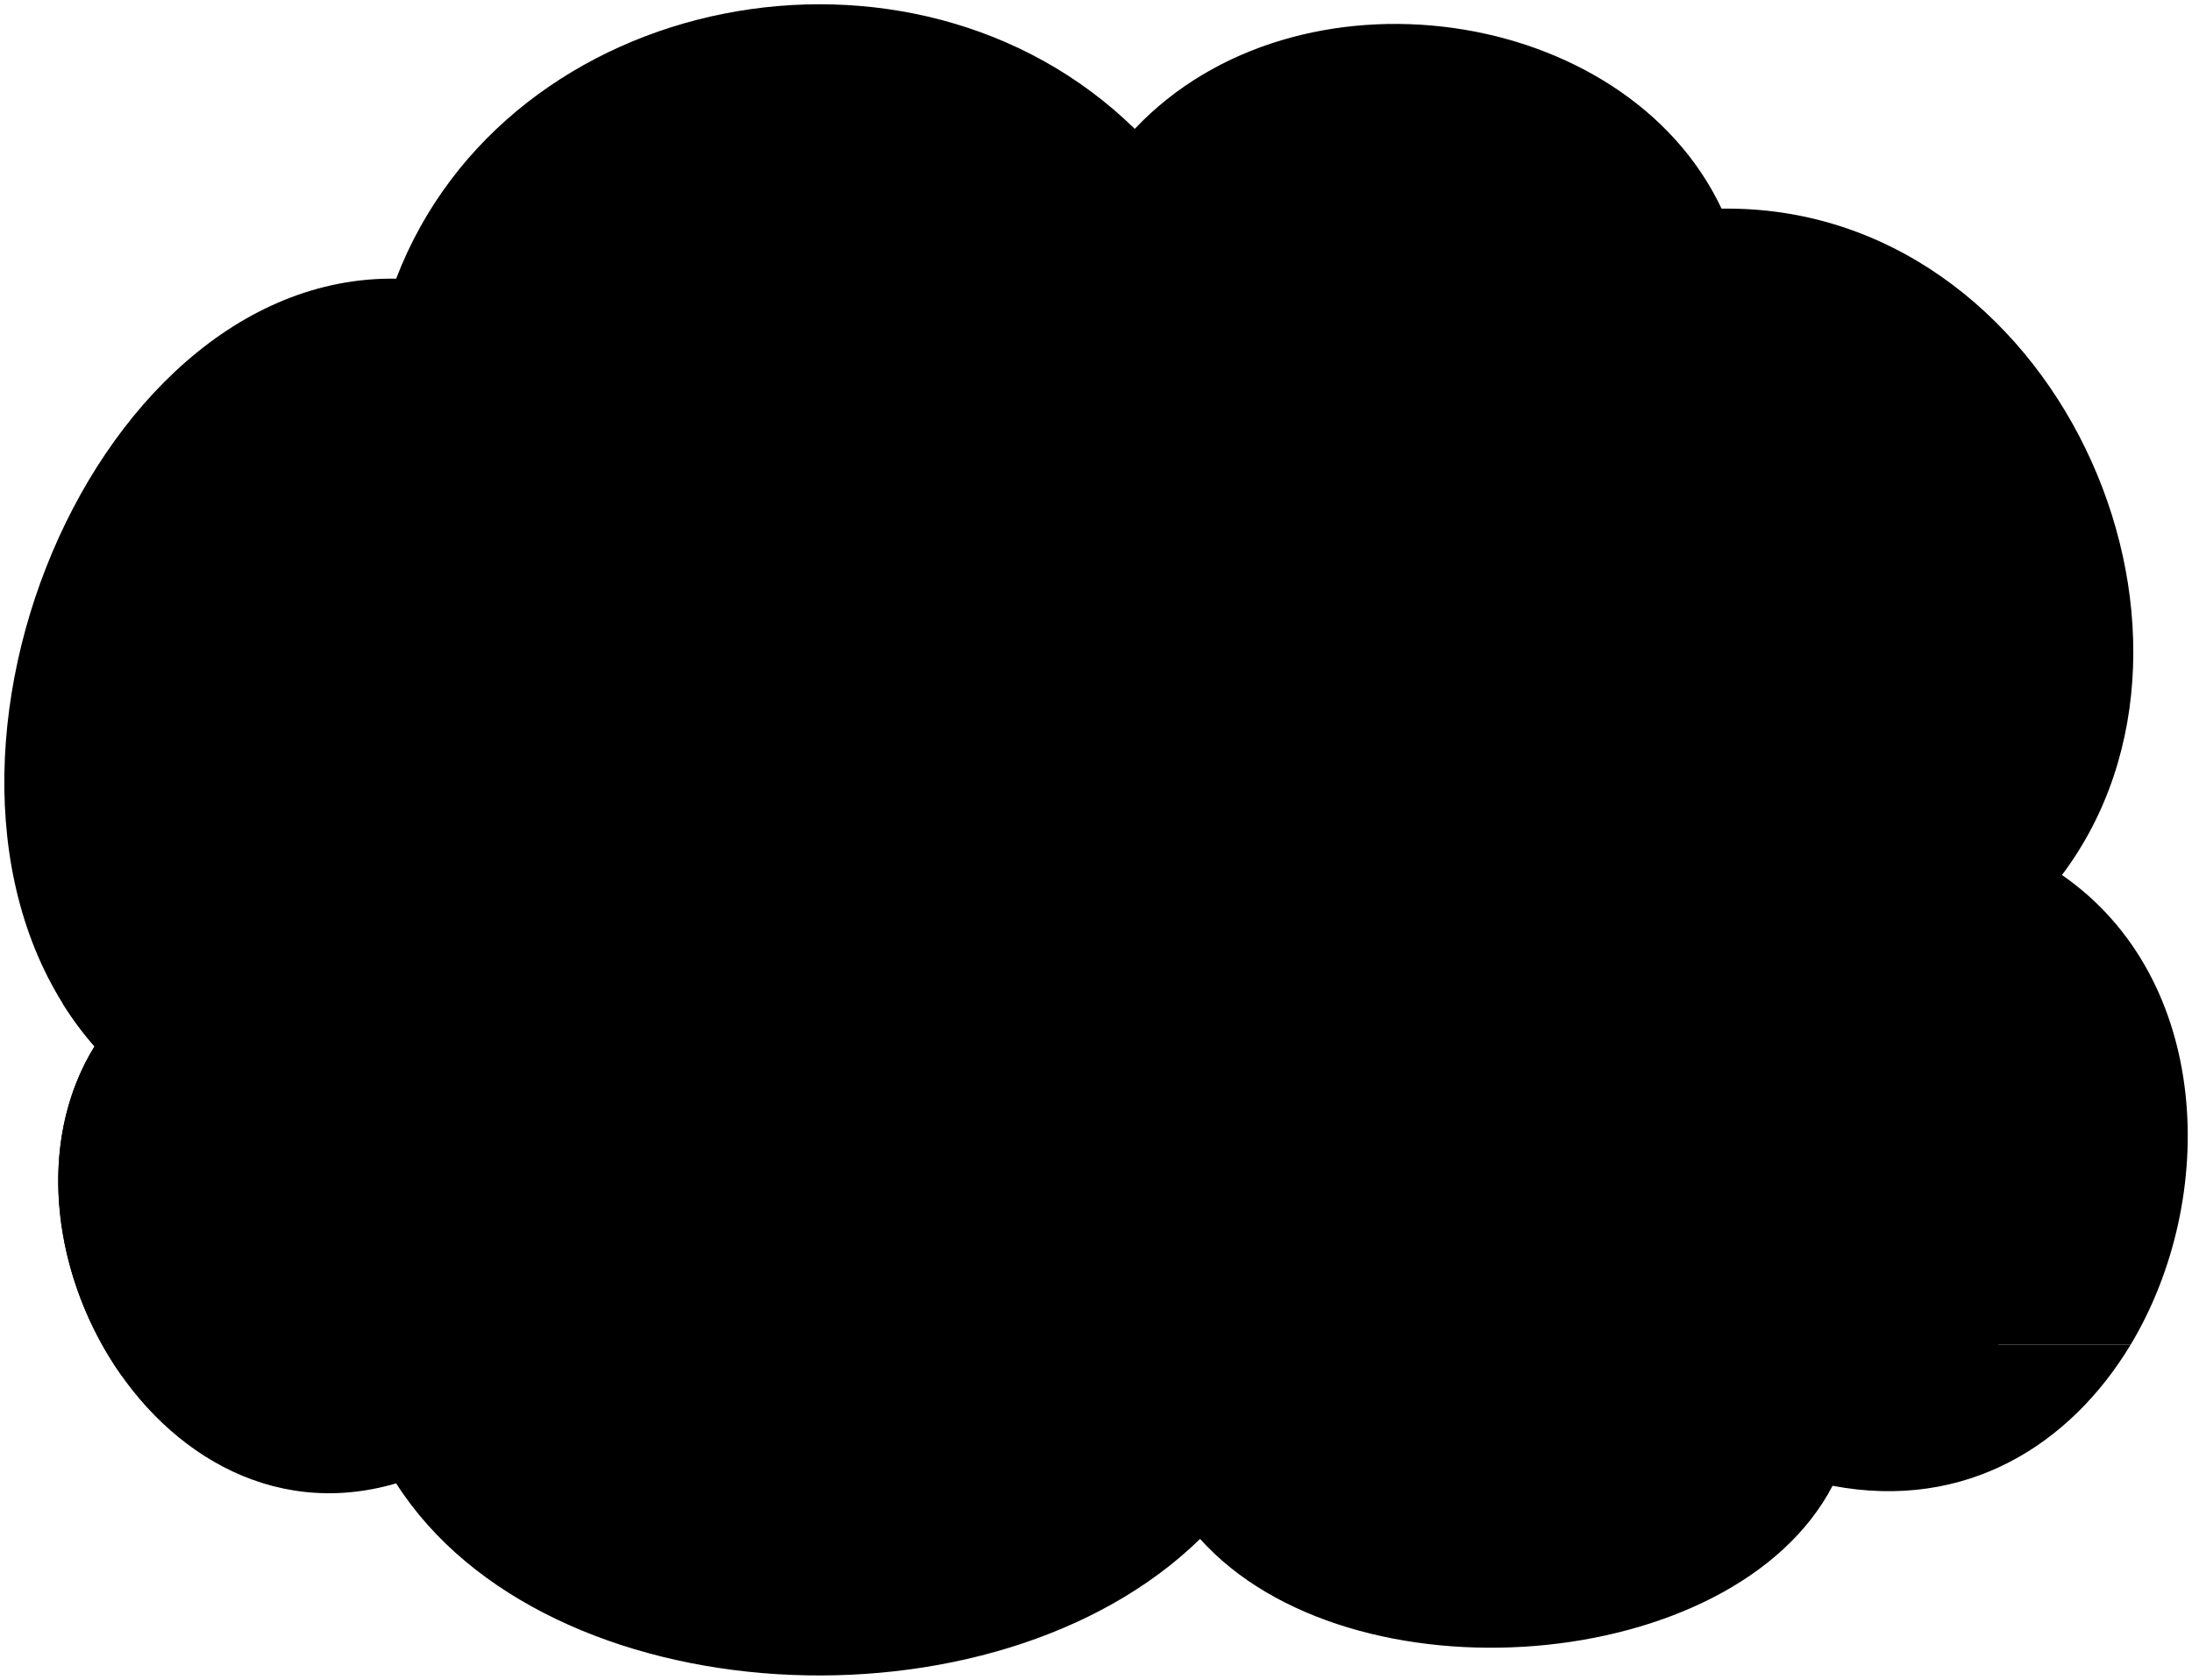
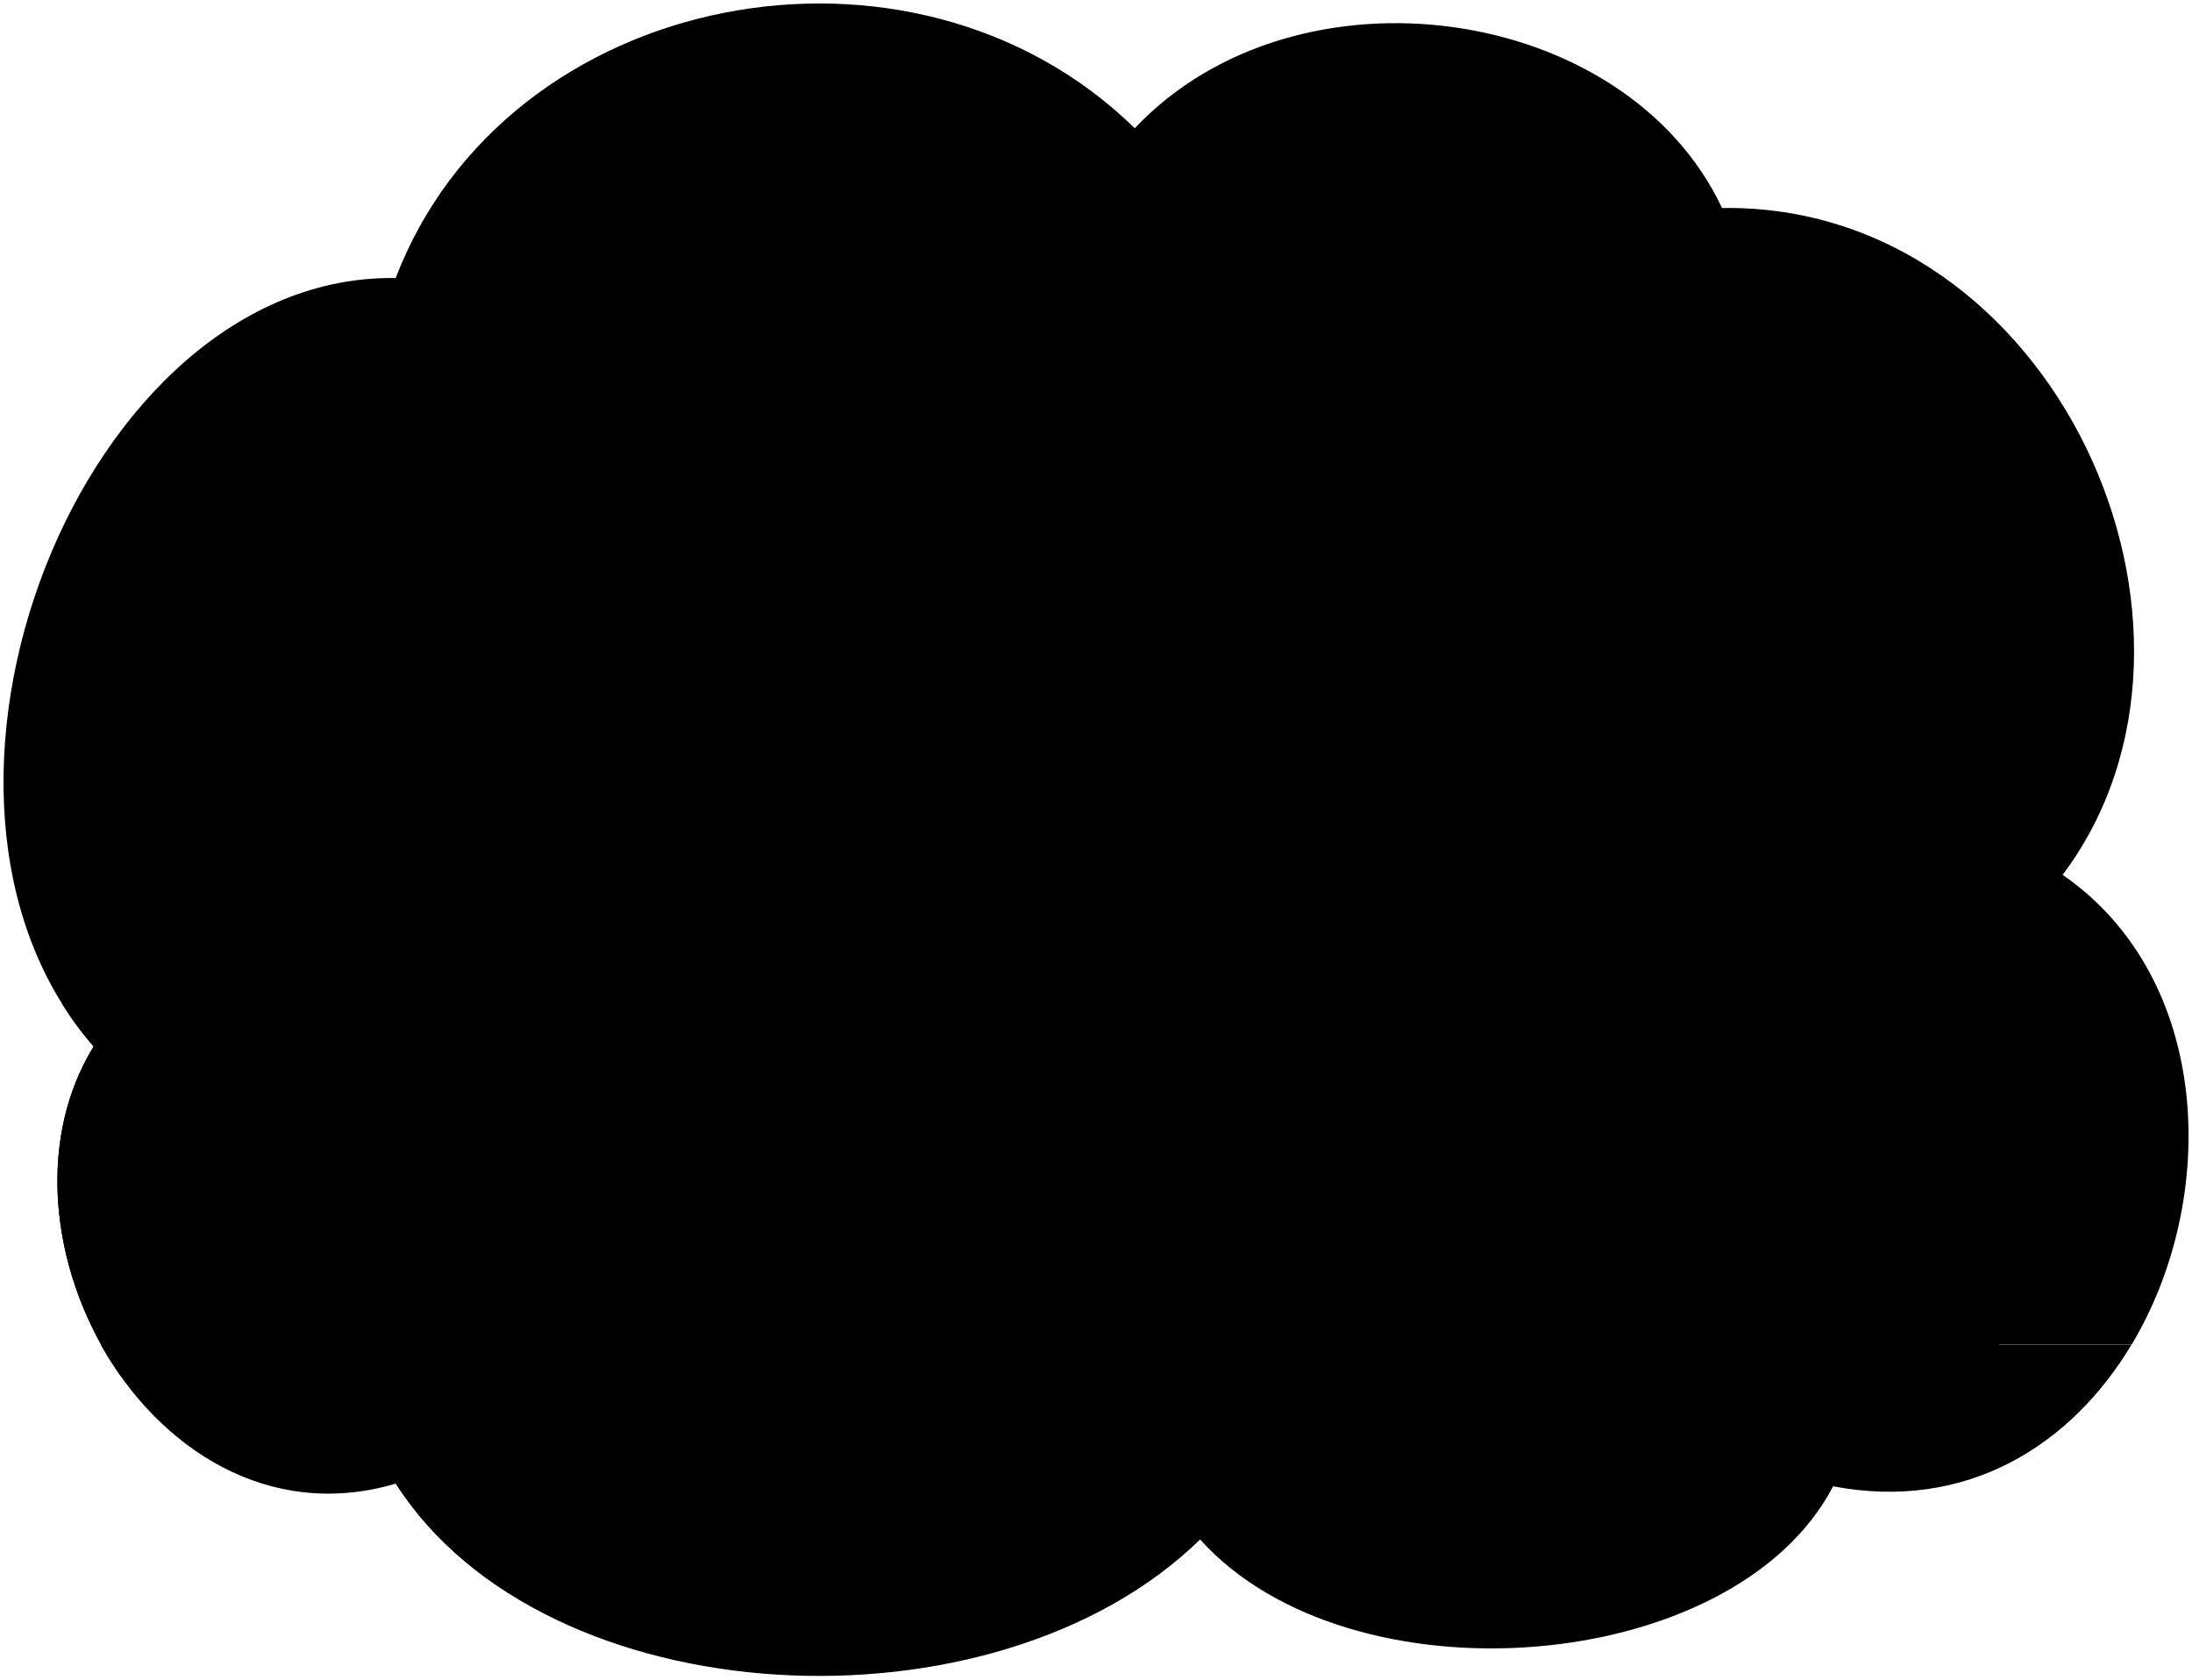
- <svg viewBox="0 0 510.27 391.02">
-   <path class="bennettFloor" d="M92.22,345.3c34.85,54.51,139.37,59.62,187.14,12.93C314.21,397,403.56,390,426.6,345.86,457.75,351.77,482,336.25,496,313H23.74C37.22,337.18,62.75,353.93,92.22,345.3Z" />
-   <path class="bennettWall" d="M480,203.68c42.71-56.76-1.68-156.23-79.24-155.11C378.27,1,301.84-9.88,264.16,30,212.49-20.55,118.07-2.57,92.22,64.87,19.16,63.74-28.61,185.7,22,243.58,9.29,264.2,11.77,291.52,23.74,313H496C516.52,278.76,514.79,227.77,480,203.68Z" />
-   <path class="steelMediumLight" d="M30.21,181.36h7.51q0,22.44.48,44.86H30.7Q30.18,203.8,30.21,181.36Z" />
-   <path class="steelMedium" d="M20,226.22c9.66-.47,19.26-.47,28.92,0,.1,4.07.16,6.11.29,10.18H20.28C20.15,232.33,20.09,230.29,20,226.22Z" />
-   <path class="lampShade" d="M20.25,137.09a165.28,165.28,0,0,1,28.92,0q2.74,22.14,6,44.21H12.76Q16.24,159.14,20.25,137.09Z" />
-   <path class="nightstand" d="M22,243.58c-14.18,23-9.41,54.48,6.39,76.74H58.53V233.6H14.59A77.19,77.19,0,0,0,22,243.58Z" />
+ <svg viewBox="0 0 314.17 240.69">
+   <path class="bennettFloor" d="M56.71,212.64c21.46,33.59,85.87,36.73,115.3,8,21.47,23.89,76.53,19.59,90.72-7.62,19.2,3.65,34.14-5.92,42.74-20.25h-291C22.82,207.63,38.55,218,56.71,212.64Z" />
+   <path class="bennettWall" d="M295.63,125.38c26.31-35-1-96.26-48.82-95.57C233,.5,185.86-6.2,162.64,18.38,130.81-12.78,72.63-1.7,56.71,39.85c-45-.69-74.45,74.45-43.29,110.11-7.81,12.71-6.29,29.54,1.09,42.77h291C318.13,171.64,317.07,140.22,295.63,125.38Z" />
+   <path class="steelMediumLight" d="M18.5,111.63h4.62q0,13.82.3,27.64H18.8Q18.47,125.44,18.5,111.63Z" />
+   <path class="steelMedium" d="M12.2,139.27c5.95-.29,11.87-.29,17.82,0,.06,2.51.1,3.76.18,6.27H12.38C12.3,143,12.26,141.78,12.2,139.27Z" />
+   <path class="lampShade" d="M12.36,84.35a102,102,0,0,1,17.82,0q1.68,13.64,3.7,27.24H7.74Q9.9,97.94,12.36,84.35Z" />
+   <path class="nightstand" d="M13.42,150c-8.74,14.2-5.8,33.57,3.94,47.29H36V143.82H8.87A47.31,47.31,0,0,0,13.42,150Z" />
  <g class="cushion">
-     <polygon points="425.3 327.36 93.83 327.36 94.71 294.19 424.41 294.19 425.3 327.36" />
-     <path d="M424.41,294.19c0-42.53.16-79.23.16-103,.58-15.8-6.56-25.26-17.52-24.85q-63.1,1.92-127.66.08c-13.51-.16-20.58,7.14-20.46,20.46.63-12.7-4.43-20.92-20.45-20.46-40.87,1.08-84,1.3-125.92.51-13.55-.06-20.38,7.15-18.87,27l1,100.34Z" />
-     <path d="M451.38,229.14c-15,.47-25.42,7.47-26.08,23-1,22.88-1.55,53.69,0,75.19h40.3c-.39-4.86-.94-41.48,0-54.87,6.56-1.92,10.41-6.1,11.18-13.89C478.37,241,469,228.67,451.38,229.14Z" />
-     <path d="M93.84,252.17c-1.28-15.52-11.12-22.56-26.08-23-17.64-.47-27,11.82-25.41,29.46.77,7.79,4.63,12,11.18,13.89.94,13.39.4,50,0,54.87H93.84C94.72,304.3,95.29,269.88,93.84,252.17Z" />
-     <path d="M424.41,294.15l.15-28.2c0-3.72-1.39-4.88-4.81-4.7-10.71.57-17,.39-27.66,1.3-11.29.83-18.39,5.13-22.38,9.08a.44.44,0,0,1-.32.13l-93.06-1.88a.44.44,0,0,1-.29-.11c-2.15-2-6.22-5.15-9.49-6.21-3.9-1.11-7.34.29-7.62,4.51-.14-4.2-4.16-6.24-8.32-6.15a59.67,59.67,0,0,0-20.21,4c-5.45,2.06-7.52,5.24-10,8.31a.47.47,0,0,1-.37.17l-78.48-3.32a.4.4,0,0,1-.26-.1c-6.32-5.08-11.84-7.78-18.37-8.49a213.33,213.33,0,0,0-23.08-1c-2.65.05-5.17,1.77-5.17,4.18v28.05a.45.45,0,0,0,.45.44S424.41,294.39,424.41,294.15Z" />
+     <polygon points="261.93 201.58 57.7 201.58 58.24 181.15 261.38 181.15 261.93 201.58" />
+     <path d="M261.38,181.15c0-26.21.1-48.82.1-63.5.35-9.73-4-15.56-10.8-15.31q-38.88,1.18-78.65,0c-8.33-.1-12.68,4.4-12.61,12.61.39-7.83-2.73-12.89-12.6-12.61-25.18.67-51.75.8-77.58.31-8.35,0-12.56,4.41-11.63,16.62l.64,61.83Z" />
+     <path d="M278,141.06c-9.23.3-15.66,4.61-16.07,14.19-.6,14.11-.95,33.09,0,46.33h24.83c-.24-3-.58-25.55,0-33.8,4-1.19,6.42-3.76,6.89-8.56C294.63,148.35,288.86,140.78,278,141.06Z" />
+     <path d="M57.7,155.25c-.78-9.56-6.85-13.89-16.07-14.19C30.77,140.78,25,148.35,26,159.22c.47,4.8,2.85,7.37,6.89,8.56.58,8.25.24,30.81,0,33.8H57.7C58.25,187.38,58.6,166.17,57.7,155.25Z" />
+     <path d="M261.38,181.12l.1-17.37c0-2.3-.86-3-3-2.9-6.6.35-10.5.24-17,.8-7,.51-11.33,3.16-13.79,5.6a.28.28,0,0,1-.2.08l-57.34-1.16a.31.31,0,0,1-.18-.07,19.16,19.16,0,0,0-5.84-3.83c-2.4-.68-4.52.18-4.7,2.78-.09-2.59-2.56-3.84-5.12-3.78a36.64,36.64,0,0,0-12.46,2.45c-3.35,1.26-4.63,3.22-6.13,5.11a.27.27,0,0,1-.22.11l-48.36-2a.28.28,0,0,1-.16-.06c-3.9-3.13-7.3-4.8-11.32-5.23A128.3,128.3,0,0,0,61.43,161c-1.63,0-3.18,1.09-3.18,2.57v17.28a.27.27,0,0,0,.27.28S261.38,181.27,261.38,181.12Z" />
  </g>
  <g class="cushionLight">
-     <path d="M266.55,263.56c3.27,1.06,7.34,4.21,9.49,6.21a.44.44,0,0,0,.29.11l93.06,1.88a.44.44,0,0,0,.32-.13c4-3.95,11.09-8.25,22.38-9.08,10.62-.91,17-.73,27.66-1.3,3.31-.17,4.72.91,4.81,4.34l0-4.32a4.53,4.53,0,0,0-4.53-4.55c-18-.89-35.42.33-53,1.91-29.34,2.65-59.28,1.93-89-1.18-3.58-.38-6.8-1.06-11.26-.73-6.62.87-7.95,4.71-7.87,11.35C259.21,263.85,262.65,262.45,266.55,263.56Z" />
-     <path d="M99.89,261.52a213.33,213.33,0,0,1,23.08,1c6.53.71,12.05,3.41,18.37,8.49a.4.4,0,0,0,.26.1l78.48,3.32a.47.47,0,0,0,.37-.17c2.43-3.07,4.5-6.25,10-8.31a59.67,59.67,0,0,1,20.21-4c4.16-.09,8.18,1.95,8.32,6.15-.15-7.07-1.26-11.3-8-11.35-9.44-.3-18.24.07-26.11,2.13-27.88,7.31-58.17,4.91-86.51.19a177.28,177.28,0,0,0-39.06-2.32,4.56,4.56,0,0,0-4.56,4.56v4.42C94.72,263.29,97.24,261.57,99.89,261.52Z" />
+     <path d="M164.12,162.27A19.16,19.16,0,0,1,170,166.1a.31.31,0,0,0,.18.07l57.34,1.16a.28.28,0,0,0,.2-.08c2.46-2.44,6.83-5.09,13.79-5.6,6.54-.56,10.44-.45,17-.8,2-.1,2.91.56,3,2.67v-2.65a2.79,2.79,0,0,0-2.79-2.81c-11.09-.55-21.82.2-32.64,1.18a283.37,283.37,0,0,1-54.84-.73,34.72,34.72,0,0,0-6.94-.45c-4.08.54-4.9,2.9-4.85,7C159.6,162.45,161.72,161.59,164.12,162.27Z" />
+     <path d="M61.43,161a128.3,128.3,0,0,1,14.22.59c4,.43,7.42,2.1,11.32,5.23a.28.28,0,0,0,.16.06l48.36,2a.27.27,0,0,0,.22-.11c1.5-1.89,2.78-3.85,6.13-5.11a36.64,36.64,0,0,1,12.46-2.45c2.56-.06,5,1.19,5.12,3.78-.09-4.35-.77-7-4.91-7a56.83,56.83,0,0,0-16.09,1.31c-17.18,4.5-35.84,3-53.3.12a109,109,0,0,0-24.07-1.43,2.8,2.8,0,0,0-2.8,2.81v2.72C58.25,162.11,59.8,161.05,61.43,161Z" />
  </g>
-   <line class="cushionBorderLine" x1="258.93" y1="186.83" x2="258.93" y2="294.19" />
+   <line class="cushionBorderLine" x1="159.42" y1="115" x2="159.42" y2="181.15" />
  <g class="bennett">
-     <path class="bennettShoe" d="M340.85,315.23c4.19,6.38,4.91,15.88,3.34,19-2.86,5.25-19.26,10.27-32.89,8-5.4-1-6.69-4.52-7.57-8.47-4.47,1.92-9.08,2.68-12.27-.28-6.52-6.23-6.44-13.63-.7-21.42,2.61-3.6,4.48-6.28,8.37-9.38C318.13,285,331.34,292.2,340.85,315.23Z" />
-     <path class="bennettJeans" d="M375.37,248.52c3.14,20.92-7.19,36-30.09,32.82a204.1,204.1,0,0,1-2.7,34.58c-4.26,2.47-12.79,3.14-18.18,1.12-.55-7.36-4.16-13.61-9.88-19.09-6.17,5.88-14.13,8.57-23.35,9-9.59-14-17.24-27.39-20.66-39.52-2.24-13.47,5.39-22,18-22.68C322.66,229.61,350.39,234.74,375.37,248.52Zm-61.09,21.8a15.29,15.29,0,0,1-7.35,2.92,86.42,86.42,0,0,1,5.72,14.94C312.49,280.12,312.55,274.84,314.28,270.32Z" />
-     <path class="bennettSleeves" d="M347.4,155.24c11.73,2.3,20.23,8.2,25.41,17.8,6.09,10.92,16.88,42.72,16.88,42.72,4.51,10.65,1.5,15.13-4.38,18.21-6.87,2.94-11.26-2.05-13-6.73C367,210.76,358.91,199.59,357,186L305,196.15A31.79,31.79,0,0,0,294,207.48a16.86,16.86,0,0,0-1.55,6.21c-1,6.28-9.29,9.16-15.44,5.4-3.89-6-3.2-10.73.25-17,8.08-14.28,14.58-27.5,22.8-35.68,3.53-3.54,8.27-6,14-7.57Z" />
-     <path class="shirtWhite" d="M357,186a50.36,50.36,0,0,1-15.41-19.72c-8.58,2.54-17,3.32-25.13.88a129.12,129.12,0,0,0-11.31,18.81c-1.33,12,1.18,42.73,3.23,71.26,9-1.06,19.89-4,31.59-7.79,12.49-4.26,25.41-4.55,35.41-.88C373.21,227.25,363.47,208.26,357,186Z" />
+     <path class="bennettShoe" d="M209.9,194.11c2.58,3.93,3,9.79,2.06,11.73-1.77,3.23-11.87,6.32-20.27,4.93-3.33-.63-4.12-2.79-4.67-5.22-2.75,1.18-5.59,1.65-7.56-.17-4-3.85-4-8.41-.43-13.2a25.28,25.28,0,0,1,5.16-5.78C195.9,175.51,204,179.92,209.9,194.11Z" />
+     <path class="bennettJeans" d="M231.17,153c1.93,12.89-4.43,22.16-18.54,20.22a126.86,126.86,0,0,1-1.66,21.3c-2.63,1.52-7.89,1.94-11.21.69-.34-4.53-2.56-8.38-6.09-11.75-3.8,3.62-8.7,5.27-14.38,5.53-5.91-8.62-10.62-16.87-12.73-24.35-1.38-8.3,3.32-13.55,11.07-14C198.69,141.35,215.78,144.51,231.17,153Zm-37.64,13.43a9.4,9.4,0,0,1-4.53,1.8,53,53,0,0,1,3.52,9.2C192.42,172.48,192.46,169.23,193.53,166.44Z" />
+     <path class="bennettSleeves" d="M213.93,95.53c7.23,1.42,12.47,5.06,15.66,11,3.75,6.73,10.4,26.32,10.4,26.32,2.77,6.56.92,9.32-2.7,11.22-4.23,1.82-6.94-1.26-8-4.14-3.25-10.16-8.23-17-9.42-25.44l-32,6.28a19.61,19.61,0,0,0-6.82,7,10.38,10.38,0,0,0-.95,3.83c-.62,3.87-5.73,5.64-9.52,3.32-2.39-3.71-2-6.6.16-10.44,5-8.8,9-17,14.05-22a19,19,0,0,1,8.65-4.67Z" />
+     <path class="shirtWhite" d="M219.84,114.46a31.1,31.1,0,0,1-9.5-12.15c-5.28,1.57-10.47,2-15.48.54a79.44,79.44,0,0,0-7,11.59c-.82,7.38.73,26.33,2,43.91,5.55-.65,12.26-2.48,19.47-4.8,7.69-2.62,15.65-2.8,21.82-.54C229.83,139.9,223.83,128.2,219.84,114.46Z" />
    <g class="banjo">
-       <polygon class="banjoNeck" points="432.21 190.97 435.32 206.84 437.76 205.89 435.15 192.03 432.21 190.97" />
-       <path class="banjoSide" d="M315.81,260.2l8.32-2.15c13.71-3.09,21.87-18.62,18.25-34.68S324.71,196.8,311,199.9L302.68,202Z" />
-       <polygon class="banjoHeadstock" points="409.42 199.96 432.21 190.97 435.32 206.84 411.76 209 409.42 199.96" />
-       <polygon class="banjoFretboard" points="332.6 220.71 409.42 199.96 411.76 209 334.85 231.12 332.6 220.71" />
-       <ellipse class="banjoHead" cx="309.25" cy="231.12" rx="25.43" ry="29.81" transform="translate(-43.31 73.78) rotate(-12.72)" />
+       <polygon class="banjoNeck" points="266.19 117.55 268.1 127.33 269.61 126.74 268 118.2 266.19 117.55" />
+       <path class="banjoSide" d="M194.47,160.2l5.13-1.32c8.44-1.91,13.47-11.47,11.24-21.37S200,121.14,191.51,123.05l-5.13,1.32Z" />
+       <polygon class="banjoHeadstock" points="252.14 123.09 266.19 117.55 268.1 127.33 253.59 128.66 252.14 123.09" />
+       <polygon class="banjoFretboard" points="204.81 135.88 252.14 123.09 253.59 128.66 206.2 142.29 204.81 135.88" />
+       <ellipse class="banjoHead" cx="190.42" cy="142.29" rx="15.67" ry="18.37" transform="translate(-26.66 45.43) rotate(-12.72)" />
    </g>
    <g class="skinEastAsian">
-       <path d="M348.31,140.1c-1.74,4.2-2.16,9.46-1.38,15.35-7.18,6.59-24.48,10.12-32.37,3.53a8.77,8.77,0,0,0-.11-2.59c-12.79-4.62-20.95-17.18-20-29.89a92,92,0,0,0,.23-15.07,130.9,130.9,0,0,1,.24-29.3h70.15C370.25,112.52,364,131.3,348.31,140.1Z" />
-       <path d="M290.41,212.19c-3.89-2.26-12.3,1.13-13.43,5.14,3.77,5,6.28,6.4,9.67,10.17,2,1.62,3.19,5.07,3.76,8.15.75,3.39,2.89,6.15,6.4,8.54,3.31,2.65,7.88,2.83,12.3,1.38,6-2.23,10.54-7.91,9.91-12.8-1-5-4.73-6.29-9.91-5.65,4.62-3.71,6.9-7.78,5.77-11.29-.5-2.14-4-3.14-6.78-1s-6.4,5.4-10.66,3.77C294.81,217.56,292.56,215.07,290.41,212.19Z" />
-       <path d="M379,218.42a9.83,9.83,0,0,0-3,6c-.48,4.34,3.73,9.57,7.32,8,4.61-2,8.55-2.31,14.11-2.31,7.26-.2,12.95-4.68,13.8-11.43.26-4.95-1.12-9.46-5-12-4-2.23-7.49-1.25-11.53.89-3.81,1.93-7.6,5-7.78,8.59Z" />
+       <path d="M214.49,86.2a18.59,18.59,0,0,0-.85,9.46c-4.42,4.06-15.08,6.24-19.94,2.18a5.45,5.45,0,0,0-.07-1.6A18.53,18.53,0,0,1,181.3,77.82a56.74,56.74,0,0,0,.14-9.28,80.68,80.68,0,0,1,.15-18.06h43.22C228,69.21,224.15,80.78,214.49,86.2Z" />
+       <path d="M178.82,130.62c-2.4-1.39-7.58.7-8.28,3.17,2.32,3.09,3.87,4,6,6.26,1.23,1,2,3.13,2.32,5a8.61,8.61,0,0,0,3.94,5.26c2,1.63,4.86,1.75,7.58.85,3.69-1.38,6.49-4.87,6.11-7.89-.62-3.06-2.92-3.87-6.11-3.48,2.84-2.29,4.25-4.79,3.56-7-.31-1.31-2.48-1.93-4.18-.61s-3.94,3.32-6.57,2.32A11.11,11.11,0,0,1,178.82,130.62Z" />
+       <path d="M233.39,134.46a6.1,6.1,0,0,0-1.84,3.71c-.29,2.67,2.3,5.89,4.51,4.93,2.85-1.26,5.27-1.43,8.7-1.42,4.47-.13,8-2.89,8.5-7.05.16-3-.69-5.82-3.07-7.41-2.47-1.38-4.61-.78-7.1.54s-4.69,3.1-4.8,5.29Z" />
    </g>
  </g>
  <g class="eyeBlob">
-     <ellipse cx="321.95" cy="116.85" rx="2.51" ry="5.03" transform="translate(-3.88 11.31) rotate(-2)" />
-     <ellipse cx="304.04" cy="116.1" rx="2.51" ry="5.03" transform="translate(-3.87 10.68) rotate(-2)" />
+     <ellipse cx="198.25" cy="71.88" rx="1.55" ry="3.1" transform="translate(-2.39 6.96) rotate(-2)" />
+     <ellipse cx="187.21" cy="71.42" rx="1.55" ry="3.1" transform="translate(-2.38 6.58) rotate(-2)" />
  </g>
  <g class="liz">
-     <path class="lizShoe" d="M213,300.48a64.87,64.87,0,0,1,11.37,19.6c2.21,6,2.36,11-.93,15.51-4.2,4.82-10.72,6.12-16.12,2.29-5.13,3.55-12.57,5.65-18.75,2.53-7.2-3.57-16.89-12.15-20.55-22-2.51-7.33.54-12.89,5.64-17.8Z" />
-     <path class="lizJeans" d="M201.06,240.8a56.81,56.81,0,0,1,18.38,15.49A26.48,26.48,0,0,1,224.08,273c-1,9-4.21,18.7-9.43,29.43-2.61,4.64-12.17,6.23-18.55,2.32-3.62,5.65-13.62,6.66-19.28,2.17-3.62-2.75-4.63-7.1-5.79-13.33a81.9,81.9,0,0,1-1.42-14.06c-10.16,2.8-21.53-1.05-27.4-5.16-10.45-7.18-11.22-17.26-6.41-28.76C155.83,237.92,177.69,236.69,201.06,240.8Z" />
-     <path class="lizShirt" d="M182.4,168.36a26,26,0,0,1,13.35,4.88c4.09,3.32,6.43,8.24,7.77,12.58a14.8,14.8,0,0,1-2.46,6.61c3.3,6.62,5,13.43,1.66,21.17-3.32,7-3.83,11.78-3,19.79a41.3,41.3,0,0,0,1.33,7.41,116.69,116.69,0,0,1-38.32,3,74.83,74.83,0,0,0-28.49,3.12c2.86-17.64,2.67-37.84-.41-59.49l-1.76-2A51.69,51.69,0,0,1,144.45,172a29.66,29.66,0,0,1,11.7-4.31Z" />
+     <path class="lizShoe" d="M131.11,185a39.88,39.88,0,0,1,7,12.07c1.35,3.71,1.45,6.78-.58,9.56-2.59,3-6.6,3.76-9.93,1.41-3.16,2.18-7.75,3.47-11.55,1.55-4.44-2.19-10.41-7.48-12.66-13.54-1.55-4.51.33-7.94,3.47-11Z" />
+     <path class="lizJeans" d="M123.77,148.25a34.93,34.93,0,0,1,11.32,9.55A16.3,16.3,0,0,1,138,168.07c-.63,5.54-2.59,11.52-5.81,18.13-1.61,2.86-7.5,3.84-11.43,1.43-2.23,3.48-8.39,4.1-11.88,1.34-2.23-1.7-2.86-4.38-3.57-8.22a49.45,49.45,0,0,1-.87-8.66c-6.26,1.73-13.27-.65-16.88-3.18-6.44-4.42-6.92-10.64-4-17.72C95.9,146.47,109.37,145.72,123.77,148.25Z" />
+     <path class="lizShirt" d="M112.27,103.62a16,16,0,0,1,8.23,3,15.82,15.82,0,0,1,4.78,7.75,9.13,9.13,0,0,1-1.51,4.07c2,4.08,3.06,8.27,1,13-2.05,4.29-2.36,7.26-1.84,12.2a24.2,24.2,0,0,0,.82,4.56,72.1,72.1,0,0,1-23.62,1.83A45.87,45.87,0,0,0,82.6,152c1.76-10.87,1.65-23.32-.25-36.65l-1.09-1.25a31.85,31.85,0,0,1,7.63-8.22,18.14,18.14,0,0,1,7.21-2.67Z" />
  </g>
  <g class="clothesOverlapLine">
-     <path d="M314.28,270.32c1.76-4.91,5.21-8.91,9.85-12.27" />
-     <path d="M324.4,317c-.93,4.78-9.77,12.48-20.67,16.75" />
-     <path d="M193.47,307.39c6.08,5.75,11.22,11.71,14.63,18,2.19,4.34,2.55,8.55-.8,12.46" />
-     <path d="M162.74,243.76c11.06,1.11,20.86,3.67,28.76,8.4,5.7,3.2,8.85,7.91,10.12,15.78,1.31,9.77-1.22,24.2-5.52,36.77" />
-     <path d="M312.65,288.18c1.35,4.16,3.13,8.86,1.87,9.77" />
+     <path d="M193.53,166.44a16.11,16.11,0,0,1,6.07-7.56" />
+     <path d="M199.76,195.22c-.57,2.95-6,7.69-12.74,10.33" />
+     <path d="M119.09,189.28a45.43,45.43,0,0,1,9,11.11c1.35,2.68,1.58,5.27-.49,7.68" />
+     <path d="M100.15,150.08c6.82.68,12.86,2.25,17.73,5.17,3.51,2,5.45,4.87,6.23,9.72.81,6-.75,14.92-3.4,22.66" />
+     <path d="M192.52,177.44c.83,2.57,1.93,5.46,1.15,6" />
  </g>
  <g class="clothesFoldLine">
-     <path d="M306.93,273.24c-1.31-2.76-2.3-5.49-4.25-8.23" />
-     <path d="M345.28,281.34a57.75,57.75,0,0,0,0-6" />
-     <path d="M292.77,207.08A9.46,9.46,0,0,0,286.6,205" />
-     <path d="M305.14,185.93q-.22-3.54-.15-5.83" />
-     <path d="M357,186c-.46-2.1-.87-4.05-1.25-5.86" />
-     <path d="M201.06,192.43a16.62,16.62,0,0,0-4.26-5.8" />
-     <path d="M169.61,279.49a46.53,46.53,0,0,1,.65-7.67" />
+     <path d="M189,168.24a31,31,0,0,0-2.62-5.07" />
+     <path d="M212.63,173.23c.09-1.27,0-2.41,0-3.72" />
+     <path d="M180.27,127.48a5.74,5.74,0,0,0-3.8-1.27" />
+     <path d="M187.89,114.44c-.09-1.45-.12-2.65-.09-3.59" />
+     <path d="M219.84,114.46c-.28-1.29-.54-2.49-.77-3.61" />
+     <path d="M123.77,118.45a10.11,10.11,0,0,0-2.63-3.57" />
+     <path d="M104.39,172.09a28.29,28.29,0,0,1,.4-4.72" />
  </g>
-   <path class="hairBlackDark" d="M158.69,164.33c-7-.61-11.18.88-16.87,2.56a25.62,25.62,0,0,1-.43-27.08C150.05,146.29,156.46,154.43,158.69,164.33Z" />
+   <path class="hairBlackDark" d="M97.66,101.13c-4.29-.37-6.89.55-10.39,1.58A15.77,15.77,0,0,1,87,86C92.34,90,96.29,95,97.66,101.13Z" />
  <g class="skinIndian">
-     <path d="M189.82,161.74a15.79,15.79,0,0,1-7.42,2.55,16.26,16.26,0,0,0,0,4.07,24.11,24.11,0,0,1-8.4,8,68.78,68.78,0,0,1-17.85-8.66c-1-6.42-4-12.36-8.27-18a10.37,10.37,0,0,1-7-.69c-15.88-4-16.64-23.33-14.15-48l71.09-.4C202.3,128.57,211.6,157.94,189.82,161.74Z" />
-     <path d="M152.56,195.38a140.61,140.61,0,0,0-8.42,24.55c5.41,2,10.68,5.61,15,6.6,2.43-4.69,5.54-7.52,11.57-8.85,4.28-.84,8.28.32,12.06,2.25,3.72-.08,7.48,2,8.27,5.33.56,2.74,1.07,4.34-.83,8-1.75,3.37-20.71,10.24-29.32,4.84-11.55,1.67-22.24.48-32.13-5.68-3.58-2.46-4.87-4.16-4.7-9.33a128.81,128.81,0,0,1,9.83-35.69A38.81,38.81,0,0,0,152.56,195.38Z" />
-     <path d="M229,249.65c-3.9-3.11-9.69-5.84-17.48-8.38-4-5.17-7.15-14.44-10.19-24.44-2.05,5.37-2.3,9.84-1.6,16.56a41.3,41.3,0,0,0,1.33,7.41,56.81,56.81,0,0,1,18.38,15.49,30.11,30.11,0,0,1,3.14,6.16,19.75,19.75,0,0,0,7.14-2.45C234.31,257.72,235,254.37,229,249.65Z" />
+     <path d="M116.84,99.54a9.81,9.81,0,0,1-4.57,1.57,10,10,0,0,0,0,2.51,14.9,14.9,0,0,1-5.18,4.93,42.11,42.11,0,0,1-11-5.34A25,25,0,0,0,91,92.13a6.41,6.41,0,0,1-4.31-.42C76.91,89.23,76.44,77.33,78,62.12l43.81-.24C124.53,79.1,130.26,97.2,116.84,99.54Z" />
+     <path d="M93.88,120.26a87.15,87.15,0,0,0-5.18,15.13c3.33,1.21,6.57,3.46,9.21,4.07A9.5,9.5,0,0,1,105,134a11.27,11.27,0,0,1,7.43,1.38c2.3,0,4.62,1.23,5.1,3.28a5.84,5.84,0,0,1-.51,4.93c-1.08,2.07-12.76,6.31-18.07,3-7.11,1-13.7.29-19.79-3.5-2.21-1.51-3-2.56-2.9-5.75a79,79,0,0,1,6.06-22A24,24,0,0,0,93.88,120.26Z" />
+     <path d="M141,153.71c-2.4-1.92-6-3.6-10.77-5.17-2.45-3.18-4.41-8.89-6.28-15.06-1.26,3.31-1.42,6.07-1,10.21a24.2,24.2,0,0,0,.82,4.56,34.93,34.93,0,0,1,11.32,9.55,17.84,17.84,0,0,1,1.93,3.79,12.12,12.12,0,0,0,4.4-1.51C144.25,158.68,144.65,156.61,141,153.71Z" />
  </g>
  <g class="skinOverlapLine">
-     <path d="M314.45,156.39c8.67,1.91,14.76-1.18,20.19-6.16" />
-     <path d="M350,135.51a3.08,3.08,0,0,1-2.58-.81" />
-     <path d="M182.4,164.29c-7.07.48-12.86-.39-18.84-3.18" />
-     <path d="M147.88,149.72a4.61,4.61,0,0,0,1.9-.92" />
-     <path d="M144.14,219.93c-3.41-1.51-6.59-.62-9.59,2.11" />
-     <path d="M305.2,225.32c3.09,1.51,4.73,3.22,6.9,6.18" />
-     <path d="M386.94,216.14a8,8,0,0,0,1.62,5.18" />
+     <path d="M193.63,96.24c5.34,1.18,9.09-.72,12.44-3.79" />
+     <path d="M215.55,83.38a1.92,1.92,0,0,1-1.6-.5" />
+     <path d="M112.27,101.11a22.34,22.34,0,0,1-11.61-2" />
+     <path d="M91,92.13a2.87,2.87,0,0,0,1.17-.57" />
+     <path d="M88.7,135.39c-2.1-.93-4.06-.38-5.91,1.3" />
+     <path d="M187.93,138.72a10.51,10.51,0,0,1,4.25,3.8" />
+     <path d="M238.29,133.05a5,5,0,0,0,1,3.2" />
  </g>
  <g class="skinDisplayLine">
-     <path d="M329.93,113.69c-3.14-3-6.44-4.41-10-3.09" />
-     <path d="M309.4,112.06c-3-2.63-5.86-3.69-8.55-2.18" />
-     <path d="M312.29,133.57c-7.32,1-9.12-6.54-2.18-8.85" />
-     <path d="M321,142.17a20.11,20.11,0,0,1-9.36,1.8" />
-     <path d="M192.24,122.38a15.44,15.44,0,0,1-9.69,2.73" />
-     <path d="M172.72,127.49a19.94,19.94,0,0,1-10.79,3.42" />
-     <path d="M182.34,132.55c6-2.1,11.18,6.62,2.65,8.94" />
+     <path d="M203.17,69.94c-1.94-1.82-4-2.72-6.16-1.91" />
+     <path d="M190.52,68.93c-1.84-1.62-3.61-2.27-5.27-1.35" />
+     <path d="M192.3,82.19c-4.51.63-5.62-4-1.35-5.46" />
+     <path d="M197.67,87.48a12.38,12.38,0,0,1-5.77,1.11" />
+     <path d="M118.33,75.29a9.54,9.54,0,0,1-6,1.68" />
+     <path d="M106.3,78.44a12.24,12.24,0,0,1-6.64,2.1" />
+     <path d="M112.23,81.55c3.71-1.29,6.89,4.08,1.64,5.51" />
  </g>
-   <path class="mouthBlob" d="M188.9,146.78a15.12,15.12,0,0,0-12,3.44c1.8,1.94,4.66,4,8.33,3A5.91,5.91,0,0,0,188.9,146.78Z" />
+   <path class="mouthBlob" d="M116.27,90.32a9.31,9.31,0,0,0-7.41,2.12A5.06,5.06,0,0,0,114,94.28,3.63,3.63,0,0,0,116.27,90.32Z" />
  <g class="hairBlack">
-     <path d="M348.28,140.13c12.43-4.82,19.72-14.89,23.2-28.33,3-11.64,1.89-21.93-4.74-31.53a38.82,38.82,0,0,0-26.68-16.72c.87-6.08,6.82-11.1,13.75-13.75-10.56.74-19.19,4.3-20.62,11.74-2.19-6.68-8.86-7.67-17-7.94,5.16,1.73,9.31,4.14,10.67,8.41-11.5,1.06-21,4.91-27.92,12.33-9.54,10.08-11.67,21-8.35,33.79,9.15-3.8,14-10.91,16.95-19.44,2.45,12.93,15.28,19.79,31.53,24.66,3.57,1.72,4.87,5.71,5.58,10.31,4.38-2.13,4.74-6.52,10.19-6.52,4.15.22,5.25,3.25,4.39,8.06-1.88,5-4.83,8.58-9.25,10.31A28.91,28.91,0,0,0,348.28,140.13Z" />
-     <path d="M145.8,85.17c2.12-5.8,8.1-8.16,16.22-8.62,12.52-.55,21.47,2.16,30.82,10.75,5.53,5.29,7.55,10.35,8.28,17.65,4,.62,4.55,5.12,1.31,7-.36,6.69.31,12.81,2.95,18.51,4.47,9.94,6.47,20.52-3,30.74-4.71,4.9-8.82,5.8-12.57.55,9.82-6.88,12.94-16.18,10.29-28.11-1.41-6.3-4.55-13.31-4.44-19.92-11.77,3.12-18.12,1.88-27.36-6-.15,11.29-7.34,17.36-18.75,19.07-1.68,3.23-.87,6.83-.73,9.68-3.35.23-3.47-3.94-6.07-4.39-3.06-.35-5.6,1.6-6.4,6.74-.61,4.62,1.25,7.43,4.53,10.23a20.36,20.36,0,0,0,4.41,13.3c2.65,3.23-.88,7.11-3.82,7.82-5.41,1.11-12.7.53-17.55-7.43a33.92,33.92,0,0,1-3.74-26.09c1.81-6.66,2.29-13.39,2.24-23.41C122.25,96.9,131.27,82.12,145.8,85.17Z" />
+     <path d="M214.47,86.22c7.66-3,12.15-9.17,14.3-17.45,1.86-7.17,1.17-13.51-2.92-19.43A23.9,23.9,0,0,0,209.41,39c.53-3.75,4.2-6.84,8.47-8.47-6.51.45-11.82,2.65-12.71,7.23-1.34-4.12-5.45-4.73-10.44-4.89,3.18,1.06,5.73,2.55,6.57,5.18-7.08.66-12.93,3-17.2,7.6-5.88,6.21-7.19,12.93-5.15,20.82,5.64-2.34,8.64-6.72,10.45-12,1.51,8,9.41,12.19,19.43,15.19,2.19,1.06,3,3.52,3.43,6.36,2.7-1.32,2.92-4,6.28-4,2.56.14,3.23,2,2.7,5-1.15,3.06-3,5.28-5.69,6.35A17.85,17.85,0,0,0,214.47,86.22Z" />
+     <path d="M89.72,52.36c1.3-3.57,5-5,10-5.31,7.72-.34,13.23,1.33,19,6.62,3.41,3.26,4.65,6.38,5.1,10.88a2.26,2.26,0,0,1,.81,4.3,23.51,23.51,0,0,0,1.82,11.41c2.75,6.12,4,12.65-1.85,18.94-2.9,3-5.43,3.57-7.74.34,6-4.24,8-10,6.34-17.32-.87-3.88-2.8-8.2-2.74-12.27-7.24,1.92-11.16,1.16-16.85-3.71-.1,7-4.53,10.7-11.56,11.75-1,2-.53,4.21-.44,6-2.07.14-2.14-2.43-3.74-2.71-1.89-.21-3.46,1-3.95,4.16-.38,2.84.77,4.57,2.79,6.3a12.55,12.55,0,0,0,2.72,8.19c1.63,2-.54,4.38-2.35,4.82-3.34.69-7.83.32-10.82-4.58a20.92,20.92,0,0,1-2.3-16.08c1.12-4.1,1.41-8.24,1.38-14.42C75.21,59.59,80.76,50.48,89.72,52.36Z" />
  </g>
  <g class="hairOverlapLine">
-     <path d="M339.11,113.35a27,27,0,0,0,10.7.2" />
-     <path d="M201.12,105a17.45,17.45,0,0,0-5.83-.18" />
-     <path d="M149.56,126.77c-6.95.83-9.15-3.9-3.54-7.42" />
-     <path d="M202.43,111.94c-1.69,1-4.62,1.4-6.76,1.77" />
+     <path d="M208.83,69.72a16.74,16.74,0,0,0,6.59.13" />
+     <path d="M123.8,64.55a10.75,10.75,0,0,0-3.59-.11" />
+     <path d="M92,78c-4.28.51-5.63-2.4-2.18-4.57" />
+     <path d="M124.61,68.85a14.2,14.2,0,0,1-4.17,1.1" />
  </g>
</svg>
